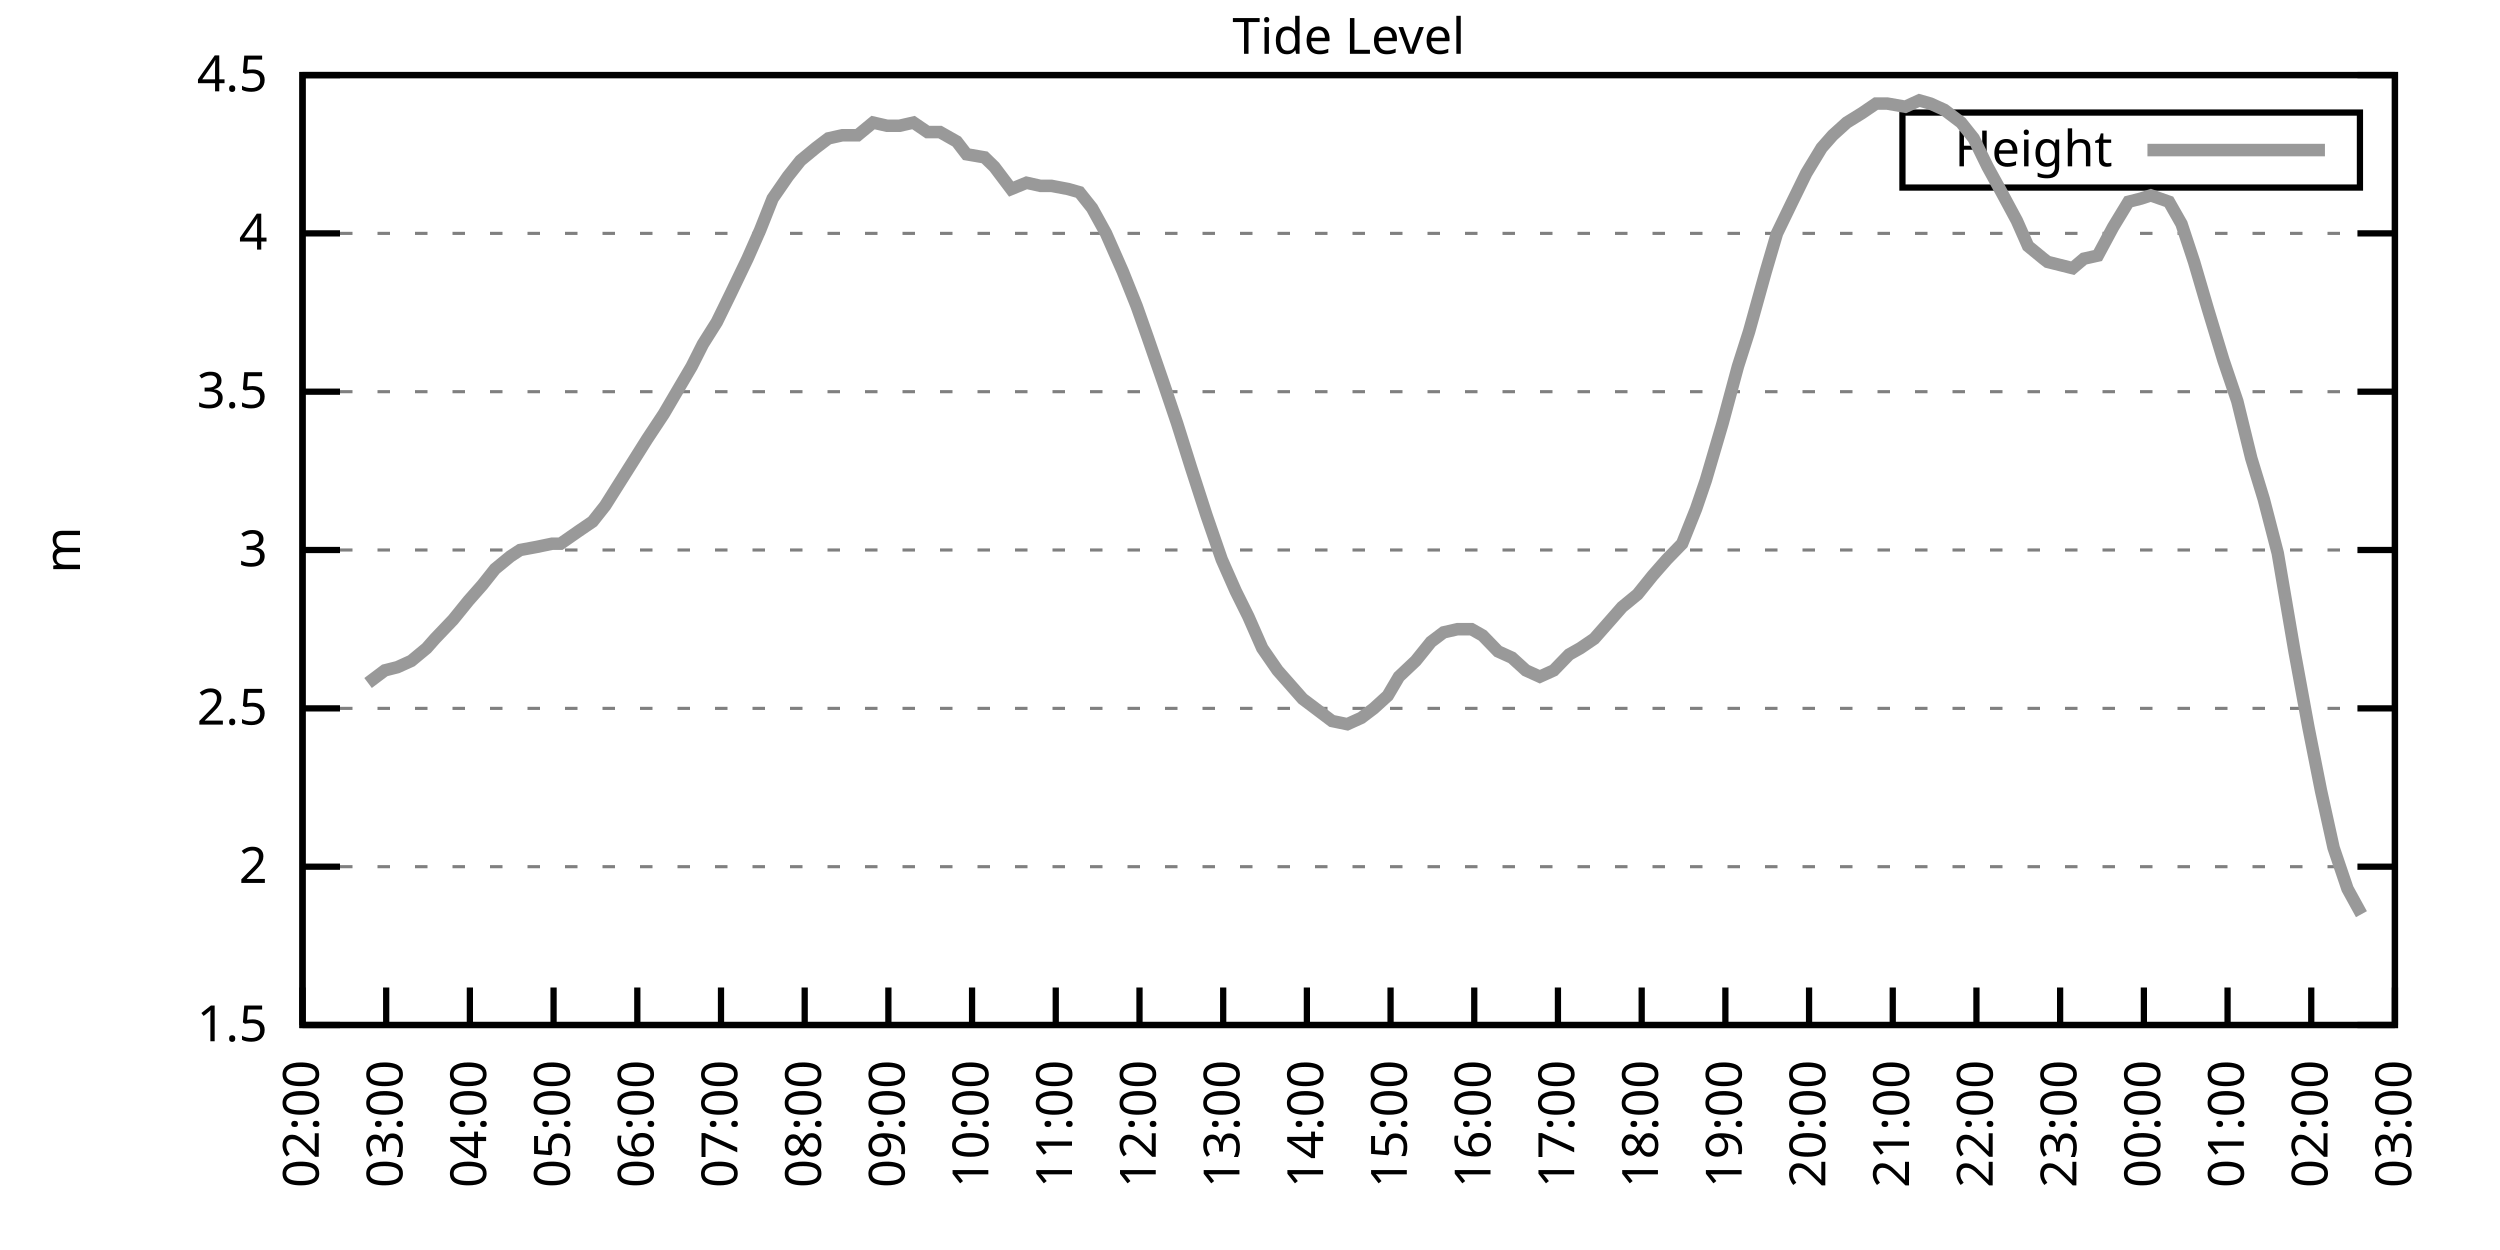
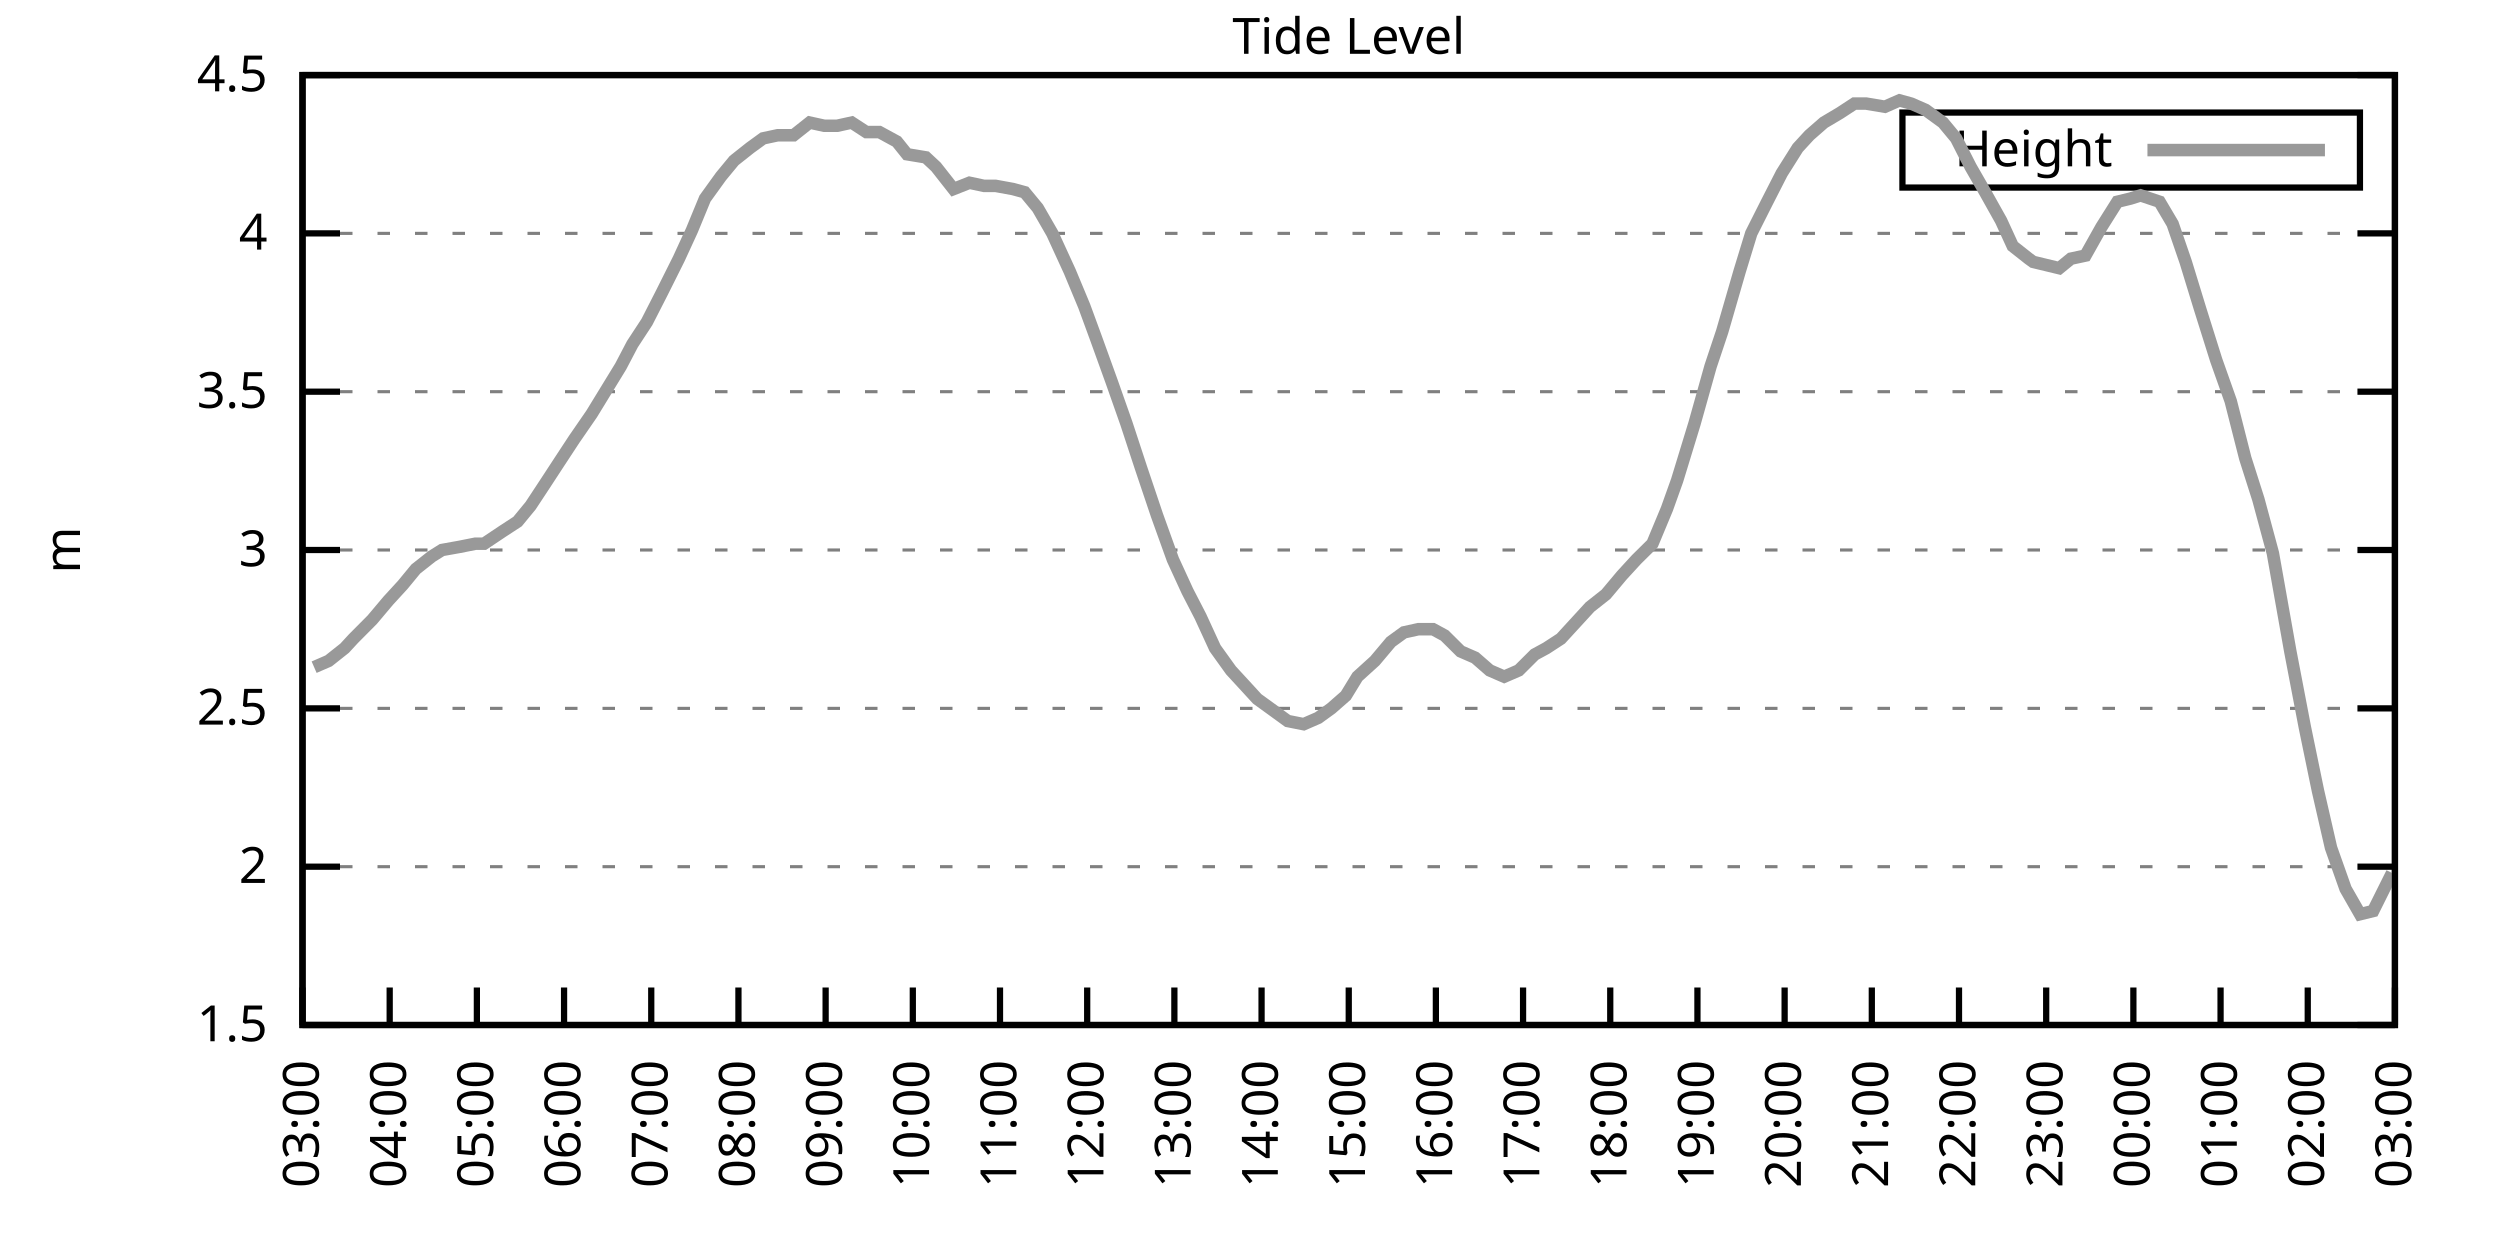
<svg xmlns="http://www.w3.org/2000/svg" xmlns:xlink="http://www.w3.org/1999/xlink" width="400" height="200" viewBox="0 0 400 200">
  <g id="gnuplot_canvas">
    <rect x="0" y="0" width="400" height="200" fill="none" />
    <defs>
      <circle id="gpDot" r="0.5" stroke-width="0.5" stroke="currentColor" />
      <path id="gpPt0" stroke-width="0.333" stroke="currentColor" d="M-1,0 h2 M0,-1 v2" />
      <path id="gpPt1" stroke-width="0.333" stroke="currentColor" d="M-1,-1 L1,1 M1,-1 L-1,1" />
      <path id="gpPt2" stroke-width="0.333" stroke="currentColor" d="M-1,0 L1,0 M0,-1 L0,1 M-1,-1 L1,1 M-1,1 L1,-1" />
      <rect id="gpPt3" stroke-width="0.333" stroke="currentColor" x="-1" y="-1" width="2" height="2" />
      <rect id="gpPt4" stroke-width="0.333" stroke="currentColor" fill="currentColor" x="-1" y="-1" width="2" height="2" />
      <circle id="gpPt5" stroke-width="0.333" stroke="currentColor" cx="0" cy="0" r="1" />
      <use xlink:href="#gpPt5" id="gpPt6" fill="currentColor" stroke="none" />
      <path id="gpPt7" stroke-width="0.333" stroke="currentColor" d="M0,-1.33 L-1.33,0.67 L1.33,0.67 z" />
      <use xlink:href="#gpPt7" id="gpPt8" fill="currentColor" stroke="none" />
      <use xlink:href="#gpPt7" id="gpPt9" stroke="currentColor" transform="rotate(180)" />
      <use xlink:href="#gpPt9" id="gpPt10" fill="currentColor" stroke="none" />
      <use xlink:href="#gpPt3" id="gpPt11" stroke="currentColor" transform="rotate(45)" />
      <use xlink:href="#gpPt11" id="gpPt12" fill="currentColor" stroke="none" />
      <path id="gpPt13" stroke-width="0.333" stroke="currentColor" d="M0,1.330 L1.265,0.411 L0.782,-1.067 L-0.782,-1.076 L-1.265,0.411 z" />
      <use xlink:href="#gpPt13" id="gpPt14" fill="currentColor" stroke="none" />
      <filter id="textbox" filterUnits="objectBoundingBox" x="0" y="0" height="1" width="1">
        <feFlood flood-color="white" flood-opacity="1" result="bgnd" />
        <feComposite in="SourceGraphic" in2="bgnd" operator="atop" />
      </filter>
      <filter id="greybox" filterUnits="objectBoundingBox" x="0" y="0" height="1" width="1">
        <feFlood flood-color="lightgrey" flood-opacity="1" result="grey" />
        <feComposite in="SourceGraphic" in2="grey" operator="atop" />
      </filter>
    </defs>
    <g fill="none" color="white" stroke="currentColor" stroke-width="1.00" stroke-linecap="butt" stroke-linejoin="miter">
</g>
    <g fill="none" color="black" stroke="currentColor" stroke-width="1.00" stroke-linecap="butt" stroke-linejoin="miter">
      <g stroke="none" shape-rendering="crispEdges">
        <polygon fill="rgb(255, 255, 255)" points="48.40,164.00 383.18,164.00 383.18,12.02 48.40,12.02 " />
      </g>
    </g>
    <g fill="none" color="black" stroke="currentColor" stroke-width="1.00" stroke-linecap="butt" stroke-linejoin="miter">
</g>
    <g fill="none" color="black" stroke="black" stroke-width="0.50" stroke-linecap="butt" stroke-linejoin="miter">
</g>
    <g fill="none" color="gray" stroke="currentColor" stroke-width="0.50" stroke-linecap="butt" stroke-linejoin="miter">
      <path stroke="gray" stroke-dasharray="2,4" class="gridline" d="M48.40,164.00 L383.19,164.00  " />
    </g>
    <g fill="none" color="gray" stroke="gray" stroke-width="1.00" stroke-linecap="butt" stroke-linejoin="miter">
</g>
    <g fill="none" color="black" stroke="currentColor" stroke-width="1.00" stroke-linecap="butt" stroke-linejoin="miter">
      <path stroke="black" d="M48.40,164.00 L54.40,164.00 M383.19,164.00 L377.19,164.00  " />
      <g transform="translate(42.80,166.60)" stroke="none" fill="black" font-family="Sans" font-size="8.00" text-anchor="end">
        <text>
          <tspan font-family="Sans"> 1.5</tspan>
        </text>
      </g>
    </g>
    <g fill="none" color="black" stroke="currentColor" stroke-width="1.00" stroke-linecap="butt" stroke-linejoin="miter">
</g>
    <g fill="none" color="black" stroke="black" stroke-width="0.50" stroke-linecap="butt" stroke-linejoin="miter">
</g>
    <g fill="none" color="gray" stroke="currentColor" stroke-width="0.50" stroke-linecap="butt" stroke-linejoin="miter">
      <path stroke="gray" stroke-dasharray="2,4" class="gridline" d="M48.40,138.67 L383.19,138.67  " />
    </g>
    <g fill="none" color="gray" stroke="gray" stroke-width="1.00" stroke-linecap="butt" stroke-linejoin="miter">
</g>
    <g fill="none" color="black" stroke="currentColor" stroke-width="1.00" stroke-linecap="butt" stroke-linejoin="miter">
      <path stroke="black" d="M48.40,138.67 L54.40,138.67 M383.19,138.67 L377.19,138.67  " />
      <g transform="translate(42.80,141.27)" stroke="none" fill="black" font-family="Sans" font-size="8.00" text-anchor="end">
        <text>
          <tspan font-family="Sans"> 2</tspan>
        </text>
      </g>
    </g>
    <g fill="none" color="black" stroke="currentColor" stroke-width="1.00" stroke-linecap="butt" stroke-linejoin="miter">
</g>
    <g fill="none" color="black" stroke="black" stroke-width="0.50" stroke-linecap="butt" stroke-linejoin="miter">
</g>
    <g fill="none" color="gray" stroke="currentColor" stroke-width="0.50" stroke-linecap="butt" stroke-linejoin="miter">
      <path stroke="gray" stroke-dasharray="2,4" class="gridline" d="M48.40,113.34 L383.19,113.34  " />
    </g>
    <g fill="none" color="gray" stroke="gray" stroke-width="1.00" stroke-linecap="butt" stroke-linejoin="miter">
</g>
    <g fill="none" color="black" stroke="currentColor" stroke-width="1.00" stroke-linecap="butt" stroke-linejoin="miter">
      <path stroke="black" d="M48.40,113.34 L54.40,113.34 M383.19,113.34 L377.19,113.34  " />
      <g transform="translate(42.80,115.94)" stroke="none" fill="black" font-family="Sans" font-size="8.00" text-anchor="end">
        <text>
          <tspan font-family="Sans"> 2.5</tspan>
        </text>
      </g>
    </g>
    <g fill="none" color="black" stroke="currentColor" stroke-width="1.00" stroke-linecap="butt" stroke-linejoin="miter">
</g>
    <g fill="none" color="black" stroke="black" stroke-width="0.50" stroke-linecap="butt" stroke-linejoin="miter">
</g>
    <g fill="none" color="gray" stroke="currentColor" stroke-width="0.50" stroke-linecap="butt" stroke-linejoin="miter">
      <path stroke="gray" stroke-dasharray="2,4" class="gridline" d="M48.40,88.00 L383.19,88.00  " />
    </g>
    <g fill="none" color="gray" stroke="gray" stroke-width="1.00" stroke-linecap="butt" stroke-linejoin="miter">
</g>
    <g fill="none" color="black" stroke="currentColor" stroke-width="1.00" stroke-linecap="butt" stroke-linejoin="miter">
      <path stroke="black" d="M48.40,88.00 L54.40,88.00 M383.19,88.00 L377.19,88.00  " />
      <g transform="translate(42.80,90.60)" stroke="none" fill="black" font-family="Sans" font-size="8.00" text-anchor="end">
        <text>
          <tspan font-family="Sans"> 3</tspan>
        </text>
      </g>
    </g>
    <g fill="none" color="black" stroke="currentColor" stroke-width="1.00" stroke-linecap="butt" stroke-linejoin="miter">
</g>
    <g fill="none" color="black" stroke="black" stroke-width="0.50" stroke-linecap="butt" stroke-linejoin="miter">
</g>
    <g fill="none" color="gray" stroke="currentColor" stroke-width="0.50" stroke-linecap="butt" stroke-linejoin="miter">
      <path stroke="gray" stroke-dasharray="2,4" class="gridline" d="M48.40,62.67 L383.19,62.67  " />
    </g>
    <g fill="none" color="gray" stroke="gray" stroke-width="1.00" stroke-linecap="butt" stroke-linejoin="miter">
</g>
    <g fill="none" color="black" stroke="currentColor" stroke-width="1.00" stroke-linecap="butt" stroke-linejoin="miter">
      <path stroke="black" d="M48.40,62.67 L54.40,62.67 M383.19,62.67 L377.19,62.67  " />
      <g transform="translate(42.80,65.27)" stroke="none" fill="black" font-family="Sans" font-size="8.00" text-anchor="end">
        <text>
          <tspan font-family="Sans"> 3.5</tspan>
        </text>
      </g>
    </g>
    <g fill="none" color="black" stroke="currentColor" stroke-width="1.00" stroke-linecap="butt" stroke-linejoin="miter">
</g>
    <g fill="none" color="black" stroke="black" stroke-width="0.50" stroke-linecap="butt" stroke-linejoin="miter">
</g>
    <g fill="none" color="gray" stroke="currentColor" stroke-width="0.50" stroke-linecap="butt" stroke-linejoin="miter">
      <path stroke="gray" stroke-dasharray="2,4" class="gridline" d="M48.40,37.34 L383.19,37.34  " />
    </g>
    <g fill="none" color="gray" stroke="gray" stroke-width="1.00" stroke-linecap="butt" stroke-linejoin="miter">
</g>
    <g fill="none" color="black" stroke="currentColor" stroke-width="1.00" stroke-linecap="butt" stroke-linejoin="miter">
      <path stroke="black" d="M48.40,37.34 L54.40,37.34 M383.19,37.34 L377.19,37.34  " />
      <g transform="translate(42.80,39.94)" stroke="none" fill="black" font-family="Sans" font-size="8.00" text-anchor="end">
        <text>
          <tspan font-family="Sans"> 4</tspan>
        </text>
      </g>
    </g>
    <g fill="none" color="black" stroke="currentColor" stroke-width="1.00" stroke-linecap="butt" stroke-linejoin="miter">
</g>
    <g fill="none" color="black" stroke="black" stroke-width="0.50" stroke-linecap="butt" stroke-linejoin="miter">
</g>
    <g fill="none" color="gray" stroke="currentColor" stroke-width="0.50" stroke-linecap="butt" stroke-linejoin="miter">
      <path stroke="gray" stroke-dasharray="2,4" class="gridline" d="M48.40,12.01 L383.19,12.01  " />
    </g>
    <g fill="none" color="gray" stroke="gray" stroke-width="1.00" stroke-linecap="butt" stroke-linejoin="miter">
</g>
    <g fill="none" color="black" stroke="currentColor" stroke-width="1.00" stroke-linecap="butt" stroke-linejoin="miter">
      <path stroke="black" d="M48.40,12.01 L54.40,12.01 M383.19,12.01 L377.19,12.01  " />
      <g transform="translate(42.80,14.61)" stroke="none" fill="black" font-family="Sans" font-size="8.00" text-anchor="end">
        <text>
          <tspan font-family="Sans"> 4.5</tspan>
        </text>
      </g>
    </g>
    <g fill="none" color="black" stroke="currentColor" stroke-width="1.00" stroke-linecap="butt" stroke-linejoin="miter">
      <path stroke="black" d="M48.40,164.00 L48.40,158.00  " />
      <g transform="translate(51.00,169.60) rotate(270.00)" stroke="none" fill="black" font-family="Sans" font-size="8.00" text-anchor="end">
        <text>
-           <tspan font-family="Sans">02:00</tspan>
-         </text>
-       </g>
-     </g>
-     <g fill="none" color="black" stroke="currentColor" stroke-width="1.00" stroke-linecap="butt" stroke-linejoin="miter">
-       <path stroke="black" d="M61.79,164.00 L61.79,158.00  " />
-       <g transform="translate(64.39,169.60) rotate(270.00)" stroke="none" fill="black" font-family="Sans" font-size="8.00" text-anchor="end">
-         <text>
          <tspan font-family="Sans">03:00</tspan>
        </text>
      </g>
    </g>
    <g fill="none" color="black" stroke="currentColor" stroke-width="1.00" stroke-linecap="butt" stroke-linejoin="miter">
-       <path stroke="black" d="M75.18,164.00 L75.18,158.00  " />
-       <g transform="translate(77.78,169.60) rotate(270.00)" stroke="none" fill="black" font-family="Sans" font-size="8.00" text-anchor="end">
+       <path stroke="black" d="M62.35,164.00 L62.35,158.00  " />
+       <g transform="translate(64.95,169.60) rotate(270.00)" stroke="none" fill="black" font-family="Sans" font-size="8.00" text-anchor="end">
        <text>
          <tspan font-family="Sans">04:00</tspan>
        </text>
      </g>
    </g>
    <g fill="none" color="black" stroke="currentColor" stroke-width="1.00" stroke-linecap="butt" stroke-linejoin="miter">
-       <path stroke="black" d="M88.57,164.00 L88.57,158.00  " />
-       <g transform="translate(91.17,169.60) rotate(270.00)" stroke="none" fill="black" font-family="Sans" font-size="8.00" text-anchor="end">
+       <path stroke="black" d="M76.30,164.00 L76.30,158.00  " />
+       <g transform="translate(78.90,169.60) rotate(270.00)" stroke="none" fill="black" font-family="Sans" font-size="8.00" text-anchor="end">
        <text>
          <tspan font-family="Sans">05:00</tspan>
        </text>
      </g>
    </g>
    <g fill="none" color="black" stroke="currentColor" stroke-width="1.00" stroke-linecap="butt" stroke-linejoin="miter">
-       <path stroke="black" d="M101.97,164.00 L101.97,158.00  " />
-       <g transform="translate(104.57,169.60) rotate(270.00)" stroke="none" fill="black" font-family="Sans" font-size="8.00" text-anchor="end">
+       <path stroke="black" d="M90.25,164.00 L90.25,158.00  " />
+       <g transform="translate(92.85,169.60) rotate(270.00)" stroke="none" fill="black" font-family="Sans" font-size="8.00" text-anchor="end">
        <text>
          <tspan font-family="Sans">06:00</tspan>
        </text>
      </g>
    </g>
    <g fill="none" color="black" stroke="currentColor" stroke-width="1.00" stroke-linecap="butt" stroke-linejoin="miter">
-       <path stroke="black" d="M115.36,164.00 L115.36,158.00  " />
-       <g transform="translate(117.96,169.60) rotate(270.00)" stroke="none" fill="black" font-family="Sans" font-size="8.00" text-anchor="end">
+       <path stroke="black" d="M104.20,164.00 L104.20,158.00  " />
+       <g transform="translate(106.80,169.60) rotate(270.00)" stroke="none" fill="black" font-family="Sans" font-size="8.00" text-anchor="end">
        <text>
          <tspan font-family="Sans">07:00</tspan>
        </text>
      </g>
    </g>
    <g fill="none" color="black" stroke="currentColor" stroke-width="1.00" stroke-linecap="butt" stroke-linejoin="miter">
-       <path stroke="black" d="M128.75,164.00 L128.75,158.00  " />
-       <g transform="translate(131.35,169.60) rotate(270.00)" stroke="none" fill="black" font-family="Sans" font-size="8.00" text-anchor="end">
+       <path stroke="black" d="M118.15,164.00 L118.15,158.00  " />
+       <g transform="translate(120.75,169.60) rotate(270.00)" stroke="none" fill="black" font-family="Sans" font-size="8.00" text-anchor="end">
        <text>
          <tspan font-family="Sans">08:00</tspan>
        </text>
      </g>
    </g>
    <g fill="none" color="black" stroke="currentColor" stroke-width="1.00" stroke-linecap="butt" stroke-linejoin="miter">
-       <path stroke="black" d="M142.14,164.00 L142.14,158.00  " />
-       <g transform="translate(144.74,169.60) rotate(270.00)" stroke="none" fill="black" font-family="Sans" font-size="8.00" text-anchor="end">
+       <path stroke="black" d="M132.10,164.00 L132.10,158.00  " />
+       <g transform="translate(134.70,169.60) rotate(270.00)" stroke="none" fill="black" font-family="Sans" font-size="8.00" text-anchor="end">
        <text>
          <tspan font-family="Sans">09:00</tspan>
        </text>
      </g>
    </g>
    <g fill="none" color="black" stroke="currentColor" stroke-width="1.00" stroke-linecap="butt" stroke-linejoin="miter">
-       <path stroke="black" d="M155.53,164.00 L155.53,158.00  " />
-       <g transform="translate(158.13,169.60) rotate(270.00)" stroke="none" fill="black" font-family="Sans" font-size="8.00" text-anchor="end">
+       <path stroke="black" d="M146.05,164.00 L146.05,158.00  " />
+       <g transform="translate(148.65,169.60) rotate(270.00)" stroke="none" fill="black" font-family="Sans" font-size="8.00" text-anchor="end">
        <text>
          <tspan font-family="Sans">10:00</tspan>
        </text>
      </g>
    </g>
    <g fill="none" color="black" stroke="currentColor" stroke-width="1.00" stroke-linecap="butt" stroke-linejoin="miter">
-       <path stroke="black" d="M168.92,164.00 L168.92,158.00  " />
-       <g transform="translate(171.52,169.60) rotate(270.00)" stroke="none" fill="black" font-family="Sans" font-size="8.00" text-anchor="end">
+       <path stroke="black" d="M160.00,164.00 L160.00,158.00  " />
+       <g transform="translate(162.60,169.60) rotate(270.00)" stroke="none" fill="black" font-family="Sans" font-size="8.00" text-anchor="end">
        <text>
          <tspan font-family="Sans">11:00</tspan>
        </text>
      </g>
    </g>
    <g fill="none" color="black" stroke="currentColor" stroke-width="1.00" stroke-linecap="butt" stroke-linejoin="miter">
-       <path stroke="black" d="M182.32,164.00 L182.32,158.00  " />
-       <g transform="translate(184.92,169.60) rotate(270.00)" stroke="none" fill="black" font-family="Sans" font-size="8.00" text-anchor="end">
+       <path stroke="black" d="M173.95,164.00 L173.95,158.00  " />
+       <g transform="translate(176.55,169.60) rotate(270.00)" stroke="none" fill="black" font-family="Sans" font-size="8.00" text-anchor="end">
        <text>
          <tspan font-family="Sans">12:00</tspan>
        </text>
      </g>
    </g>
    <g fill="none" color="black" stroke="currentColor" stroke-width="1.00" stroke-linecap="butt" stroke-linejoin="miter">
-       <path stroke="black" d="M195.71,164.00 L195.71,158.00  " />
-       <g transform="translate(198.31,169.60) rotate(270.00)" stroke="none" fill="black" font-family="Sans" font-size="8.00" text-anchor="end">
+       <path stroke="black" d="M187.90,164.00 L187.90,158.00  " />
+       <g transform="translate(190.50,169.60) rotate(270.00)" stroke="none" fill="black" font-family="Sans" font-size="8.00" text-anchor="end">
        <text>
          <tspan font-family="Sans">13:00</tspan>
        </text>
      </g>
    </g>
    <g fill="none" color="black" stroke="currentColor" stroke-width="1.00" stroke-linecap="butt" stroke-linejoin="miter">
-       <path stroke="black" d="M209.10,164.00 L209.10,158.00  " />
-       <g transform="translate(211.70,169.60) rotate(270.00)" stroke="none" fill="black" font-family="Sans" font-size="8.00" text-anchor="end">
+       <path stroke="black" d="M201.85,164.00 L201.85,158.00  " />
+       <g transform="translate(204.45,169.60) rotate(270.00)" stroke="none" fill="black" font-family="Sans" font-size="8.00" text-anchor="end">
        <text>
          <tspan font-family="Sans">14:00</tspan>
        </text>
      </g>
    </g>
    <g fill="none" color="black" stroke="currentColor" stroke-width="1.00" stroke-linecap="butt" stroke-linejoin="miter">
-       <path stroke="black" d="M222.49,164.00 L222.49,158.00  " />
-       <g transform="translate(225.09,169.60) rotate(270.00)" stroke="none" fill="black" font-family="Sans" font-size="8.00" text-anchor="end">
+       <path stroke="black" d="M215.80,164.00 L215.80,158.00  " />
+       <g transform="translate(218.40,169.60) rotate(270.00)" stroke="none" fill="black" font-family="Sans" font-size="8.00" text-anchor="end">
        <text>
          <tspan font-family="Sans">15:00</tspan>
        </text>
      </g>
    </g>
    <g fill="none" color="black" stroke="currentColor" stroke-width="1.00" stroke-linecap="butt" stroke-linejoin="miter">
-       <path stroke="black" d="M235.88,164.00 L235.88,158.00  " />
-       <g transform="translate(238.48,169.60) rotate(270.00)" stroke="none" fill="black" font-family="Sans" font-size="8.00" text-anchor="end">
+       <path stroke="black" d="M229.74,164.00 L229.74,158.00  " />
+       <g transform="translate(232.34,169.60) rotate(270.00)" stroke="none" fill="black" font-family="Sans" font-size="8.00" text-anchor="end">
        <text>
          <tspan font-family="Sans">16:00</tspan>
        </text>
      </g>
    </g>
    <g fill="none" color="black" stroke="currentColor" stroke-width="1.00" stroke-linecap="butt" stroke-linejoin="miter">
-       <path stroke="black" d="M249.27,164.00 L249.27,158.00  " />
-       <g transform="translate(251.87,169.60) rotate(270.00)" stroke="none" fill="black" font-family="Sans" font-size="8.00" text-anchor="end">
+       <path stroke="black" d="M243.69,164.00 L243.69,158.00  " />
+       <g transform="translate(246.29,169.60) rotate(270.00)" stroke="none" fill="black" font-family="Sans" font-size="8.00" text-anchor="end">
        <text>
          <tspan font-family="Sans">17:00</tspan>
        </text>
      </g>
    </g>
    <g fill="none" color="black" stroke="currentColor" stroke-width="1.00" stroke-linecap="butt" stroke-linejoin="miter">
-       <path stroke="black" d="M262.67,164.00 L262.67,158.00  " />
-       <g transform="translate(265.27,169.60) rotate(270.00)" stroke="none" fill="black" font-family="Sans" font-size="8.00" text-anchor="end">
+       <path stroke="black" d="M257.64,164.00 L257.64,158.00  " />
+       <g transform="translate(260.24,169.60) rotate(270.00)" stroke="none" fill="black" font-family="Sans" font-size="8.00" text-anchor="end">
        <text>
          <tspan font-family="Sans">18:00</tspan>
        </text>
      </g>
    </g>
    <g fill="none" color="black" stroke="currentColor" stroke-width="1.00" stroke-linecap="butt" stroke-linejoin="miter">
-       <path stroke="black" d="M276.06,164.00 L276.06,158.00  " />
-       <g transform="translate(278.66,169.60) rotate(270.00)" stroke="none" fill="black" font-family="Sans" font-size="8.00" text-anchor="end">
+       <path stroke="black" d="M271.59,164.00 L271.59,158.00  " />
+       <g transform="translate(274.19,169.60) rotate(270.00)" stroke="none" fill="black" font-family="Sans" font-size="8.00" text-anchor="end">
        <text>
          <tspan font-family="Sans">19:00</tspan>
        </text>
      </g>
    </g>
    <g fill="none" color="black" stroke="currentColor" stroke-width="1.00" stroke-linecap="butt" stroke-linejoin="miter">
-       <path stroke="black" d="M289.45,164.00 L289.45,158.00  " />
-       <g transform="translate(292.05,169.60) rotate(270.00)" stroke="none" fill="black" font-family="Sans" font-size="8.00" text-anchor="end">
+       <path stroke="black" d="M285.54,164.00 L285.54,158.00  " />
+       <g transform="translate(288.14,169.60) rotate(270.00)" stroke="none" fill="black" font-family="Sans" font-size="8.00" text-anchor="end">
        <text>
          <tspan font-family="Sans">20:00</tspan>
        </text>
      </g>
    </g>
    <g fill="none" color="black" stroke="currentColor" stroke-width="1.00" stroke-linecap="butt" stroke-linejoin="miter">
-       <path stroke="black" d="M302.84,164.00 L302.84,158.00  " />
-       <g transform="translate(305.44,169.60) rotate(270.00)" stroke="none" fill="black" font-family="Sans" font-size="8.00" text-anchor="end">
+       <path stroke="black" d="M299.49,164.00 L299.49,158.00  " />
+       <g transform="translate(302.09,169.60) rotate(270.00)" stroke="none" fill="black" font-family="Sans" font-size="8.00" text-anchor="end">
        <text>
          <tspan font-family="Sans">21:00</tspan>
        </text>
      </g>
    </g>
    <g fill="none" color="black" stroke="currentColor" stroke-width="1.00" stroke-linecap="butt" stroke-linejoin="miter">
-       <path stroke="black" d="M316.23,164.00 L316.23,158.00  " />
-       <g transform="translate(318.83,169.60) rotate(270.00)" stroke="none" fill="black" font-family="Sans" font-size="8.00" text-anchor="end">
+       <path stroke="black" d="M313.44,164.00 L313.44,158.00  " />
+       <g transform="translate(316.04,169.60) rotate(270.00)" stroke="none" fill="black" font-family="Sans" font-size="8.00" text-anchor="end">
        <text>
          <tspan font-family="Sans">22:00</tspan>
        </text>
      </g>
    </g>
    <g fill="none" color="black" stroke="currentColor" stroke-width="1.00" stroke-linecap="butt" stroke-linejoin="miter">
-       <path stroke="black" d="M329.62,164.00 L329.62,158.00  " />
-       <g transform="translate(332.22,169.60) rotate(270.00)" stroke="none" fill="black" font-family="Sans" font-size="8.00" text-anchor="end">
+       <path stroke="black" d="M327.39,164.00 L327.39,158.00  " />
+       <g transform="translate(329.99,169.60) rotate(270.00)" stroke="none" fill="black" font-family="Sans" font-size="8.00" text-anchor="end">
        <text>
          <tspan font-family="Sans">23:00</tspan>
        </text>
      </g>
    </g>
    <g fill="none" color="black" stroke="currentColor" stroke-width="1.00" stroke-linecap="butt" stroke-linejoin="miter">
-       <path stroke="black" d="M343.02,164.00 L343.02,158.00  " />
-       <g transform="translate(345.62,169.60) rotate(270.00)" stroke="none" fill="black" font-family="Sans" font-size="8.00" text-anchor="end">
+       <path stroke="black" d="M341.34,164.00 L341.34,158.00  " />
+       <g transform="translate(343.94,169.60) rotate(270.00)" stroke="none" fill="black" font-family="Sans" font-size="8.00" text-anchor="end">
        <text>
          <tspan font-family="Sans">00:00</tspan>
        </text>
      </g>
    </g>
    <g fill="none" color="black" stroke="currentColor" stroke-width="1.00" stroke-linecap="butt" stroke-linejoin="miter">
-       <path stroke="black" d="M356.41,164.00 L356.41,158.00  " />
-       <g transform="translate(359.01,169.60) rotate(270.00)" stroke="none" fill="black" font-family="Sans" font-size="8.00" text-anchor="end">
+       <path stroke="black" d="M355.29,164.00 L355.29,158.00  " />
+       <g transform="translate(357.89,169.60) rotate(270.00)" stroke="none" fill="black" font-family="Sans" font-size="8.00" text-anchor="end">
        <text>
          <tspan font-family="Sans">01:00</tspan>
        </text>
      </g>
    </g>
    <g fill="none" color="black" stroke="currentColor" stroke-width="1.00" stroke-linecap="butt" stroke-linejoin="miter">
-       <path stroke="black" d="M369.80,164.00 L369.80,158.00  " />
-       <g transform="translate(372.40,169.60) rotate(270.00)" stroke="none" fill="black" font-family="Sans" font-size="8.00" text-anchor="end">
+       <path stroke="black" d="M369.24,164.00 L369.24,158.00  " />
+       <g transform="translate(371.84,169.60) rotate(270.00)" stroke="none" fill="black" font-family="Sans" font-size="8.00" text-anchor="end">
        <text>
          <tspan font-family="Sans">02:00</tspan>
        </text>
      </g>
    </g>
    <g fill="none" color="black" stroke="currentColor" stroke-width="1.00" stroke-linecap="butt" stroke-linejoin="miter">
      <path stroke="black" d="M383.19,164.00 L383.19,158.00  " />
      <g transform="translate(385.79,169.60) rotate(270.00)" stroke="none" fill="black" font-family="Sans" font-size="8.00" text-anchor="end">
        <text>
          <tspan font-family="Sans">03:00</tspan>
        </text>
      </g>
    </g>
    <g fill="none" color="black" stroke="currentColor" stroke-width="1.00" stroke-linecap="butt" stroke-linejoin="miter">
</g>
    <g fill="none" color="black" stroke="currentColor" stroke-width="1.00" stroke-linecap="butt" stroke-linejoin="miter">
      <path stroke="black" d="M48.40,12.01 L48.40,164.00 L383.19,164.00 L383.19,12.01 L48.40,12.01 Z  " />
    </g>
    <g fill="none" color="black" stroke="currentColor" stroke-width="1.00" stroke-linecap="butt" stroke-linejoin="miter">
</g>
    <g fill="none" color="black" stroke="currentColor" stroke-width="1.00" stroke-linecap="butt" stroke-linejoin="miter">
      <path stroke="black" d="M304.39,30.01 L304.39,18.01 L377.59,18.01 L377.59,30.01 L304.39,30.01 Z  " />
    </g>
    <g id="Tide_level_plot_1">
      <g fill="none" color="white" stroke="black" stroke-width="2.00" stroke-linecap="butt" stroke-linejoin="miter">
</g>
      <g fill="none" color="black" stroke="currentColor" stroke-width="2.00" stroke-linecap="butt" stroke-linejoin="miter">
        <g transform="translate(337.99,26.61)" stroke="none" fill="black" font-family="Sans" font-size="8.00" text-anchor="end">
          <text>
            <tspan font-family="Sans">Height</tspan>
          </text>
        </g>
      </g>
      <g fill="none" color="black" stroke="currentColor" stroke-width="2.00" stroke-linecap="butt" stroke-linejoin="miter">
-         <path stroke="rgb(153, 153, 153)" d="M343.59,24.01 L371.99,24.01 M58.89,109.28 L61.57,107.26 L63.58,106.75 L65.81,105.74 L68.26,103.71 L69.60,102.19   L72.50,99.15 L74.96,96.11 L77.19,93.58 L79.20,91.04 L81.66,89.02 L83.22,88.00 L85.90,87.50 L88.35,86.99   L89.69,86.99 L92.59,84.97 L94.82,83.45 L96.83,80.91 L99.06,77.37 L101.30,73.82 L103.53,70.27 L106.21,66.22   L107.99,63.18 L110.67,58.62 L112.46,55.07 L114.69,51.53 L116.92,46.97 L119.60,41.39 L121.61,36.84 L123.62,31.77   L126.07,28.22 L128.08,25.69 L130.54,23.66 L132.54,22.14 L134.78,21.64 L137.23,21.64 L139.69,19.61 L141.92,20.12   L143.93,20.12 L146.16,19.61 L148.39,21.13 L150.40,21.13 L153.08,22.65 L154.64,24.68 L157.54,25.18 L159.10,26.70   L161.78,30.25 L164.24,29.24 L166.47,29.74 L168.25,29.74 L170.93,30.25 L172.72,30.76 L174.73,33.29 L176.96,37.34   L179.64,43.42 L181.87,48.99 L183.66,54.06 L186.11,61.15 L188.34,67.74 L190.57,74.83 L193.03,82.43 L195.48,89.52   L197.72,94.59 L199.73,98.64 L201.96,103.71 L204.41,107.26 L206.64,109.79 L208.43,111.82 L211.11,113.84 L213.12,115.36   L215.57,115.87 L217.80,114.86 L219.81,113.34 L222.04,111.31 L223.83,108.27 L226.51,105.74 L228.96,102.70 L230.97,101.18   L233.20,100.67 L235.44,100.67 L237.22,101.68 L239.68,104.22 L241.91,105.23 L244.14,107.26 L246.37,108.27 L248.60,107.26   L251.06,104.72 L252.85,103.71 L255.08,102.19 L257.76,99.15 L259.54,97.12 L262.00,95.10 L264.45,92.06 L266.68,89.52   L269.14,86.99 L271.37,81.42 L272.93,76.86 L275.61,67.74 L278.07,58.62 L279.85,53.05 L282.53,43.42 L284.32,37.34   L286.77,32.28 L289.00,27.72 L291.46,23.66 L293.24,21.64 L295.48,19.61 L297.93,18.09 L300.16,16.57 L301.95,16.57   L304.85,17.08 L307.08,16.06 L308.87,16.57 L311.10,17.58 L313.78,19.61 L315.79,22.14 L318.02,26.70 L320.25,30.76   L322.70,35.32 L324.49,39.37 L326.95,41.39 L327.61,41.90 L331.63,42.91 L333.42,41.39 L335.65,40.89 L338.10,36.33   L340.56,32.28 L342.57,31.77 L344.13,31.26 L347.03,32.28 L349.04,35.82 L351.05,41.90 L353.28,49.50 L355.74,57.61   L357.97,64.19 L360.20,73.31 L362.21,79.90 L364.44,88.51 L367.12,104.22 L369.35,116.38 L371.36,126.51 L373.37,135.63   L375.60,142.21 L377.83,146.27  " />
+         <path stroke="rgb(153, 153, 153)" d="M343.59,24.01 L371.99,24.01 M50.26,106.75 L52.58,105.74 L55.14,103.71 L56.54,102.19 L59.56,99.15 L62.12,96.11   L64.44,93.58 L66.53,91.04 L69.09,89.02 L70.72,88.00 L73.51,87.50 L76.07,86.99 L77.46,86.99 L80.48,84.97   L82.81,83.45 L84.90,80.91 L87.23,77.37 L89.55,73.82 L91.88,70.27 L94.67,66.22 L96.53,63.18 L99.32,58.62   L101.18,55.07 L103.50,51.53 L105.83,46.97 L108.62,41.39 L110.71,36.84 L112.80,31.77 L115.36,28.22 L117.45,25.69   L120.01,23.66 L122.10,22.14 L124.43,21.64 L126.98,21.64 L129.54,19.61 L131.87,20.12 L133.96,20.12 L136.28,19.61   L138.61,21.13 L140.70,21.13 L143.49,22.65 L145.12,24.68 L148.14,25.18 L149.77,26.70 L152.56,30.25 L155.11,29.24   L157.44,29.74 L159.30,29.74 L162.09,30.25 L163.95,30.76 L166.04,33.29 L168.37,37.34 L171.16,43.42 L173.48,48.99   L175.34,54.06 L177.90,61.15 L180.22,67.74 L182.55,74.83 L185.11,82.43 L187.66,89.52 L189.99,94.59 L192.08,98.64   L194.41,103.71 L196.96,107.26 L199.29,109.79 L201.15,111.82 L203.94,113.84 L206.03,115.36 L208.59,115.87 L210.91,114.86   L213.01,113.34 L215.33,111.31 L217.19,108.27 L219.98,105.74 L222.54,102.70 L224.63,101.18 L226.95,100.67 L229.28,100.67   L231.14,101.68 L233.70,104.22 L236.02,105.23 L238.35,107.26 L240.67,108.27 L243.00,107.26 L245.55,104.72 L247.41,103.71   L249.74,102.19 L252.53,99.15 L254.39,97.12 L256.95,95.10 L259.50,92.06 L261.83,89.52 L264.39,86.99 L266.71,81.42   L268.34,76.86 L271.13,67.74 L273.69,58.62 L275.55,53.05 L278.34,43.42 L280.20,37.34 L282.75,32.28 L285.08,27.72   L287.64,23.66 L289.50,21.64 L291.82,19.61 L294.38,18.09 L296.70,16.57 L298.56,16.57 L301.58,17.08 L303.91,16.06   L305.77,16.57 L308.09,17.58 L310.88,19.61 L312.98,22.14 L315.30,26.70 L317.63,30.76 L320.18,35.32 L322.04,39.37   L324.60,41.39 L325.30,41.90 L329.48,42.91 L331.34,41.39 L333.67,40.89 L336.23,36.33 L338.78,32.28 L340.88,31.77   L342.50,31.26 L345.53,32.28 L347.62,35.82 L349.71,41.90 L352.04,49.50 L354.59,57.61 L356.92,64.19 L359.24,73.31   L361.34,79.90 L363.66,88.51 L366.45,104.22 L368.78,116.38 L370.87,126.51 L372.96,135.63 L375.29,142.21 L377.61,146.27   L379.70,145.76 L382.73,139.68  " />
      </g>
    </g>
    <g fill="none" color="black" stroke="currentColor" stroke-width="2.00" stroke-linecap="butt" stroke-linejoin="miter">
</g>
    <g fill="none" color="black" stroke="black" stroke-width="1.00" stroke-linecap="butt" stroke-linejoin="miter">
</g>
    <g fill="none" color="black" stroke="currentColor" stroke-width="1.00" stroke-linecap="butt" stroke-linejoin="miter">
      <path stroke="black" d="M48.40,12.01 L48.40,164.00 L383.19,164.00 L383.19,12.01 L48.40,12.01 Z  " />
      <g transform="translate(12.80,88.01) rotate(270.00)" stroke="none" fill="black" font-family="Sans" font-size="8.00" text-anchor="middle">
        <text>
          <tspan font-family="Sans">m</tspan>
        </text>
      </g>
    </g>
    <g fill="none" color="black" stroke="currentColor" stroke-width="1.00" stroke-linecap="butt" stroke-linejoin="miter">
</g>
    <g fill="none" color="black" stroke="currentColor" stroke-width="1.00" stroke-linecap="butt" stroke-linejoin="miter">
      <g transform="translate(215.79,8.61)" stroke="none" fill="black" font-family="Sans" font-size="8.00" text-anchor="middle">
        <text>
          <tspan font-family="Sans">Tide Level</tspan>
        </text>
      </g>
    </g>
    <g fill="none" color="black" stroke="currentColor" stroke-width="1.00" stroke-linecap="butt" stroke-linejoin="miter">
</g>
  </g>
</svg>
